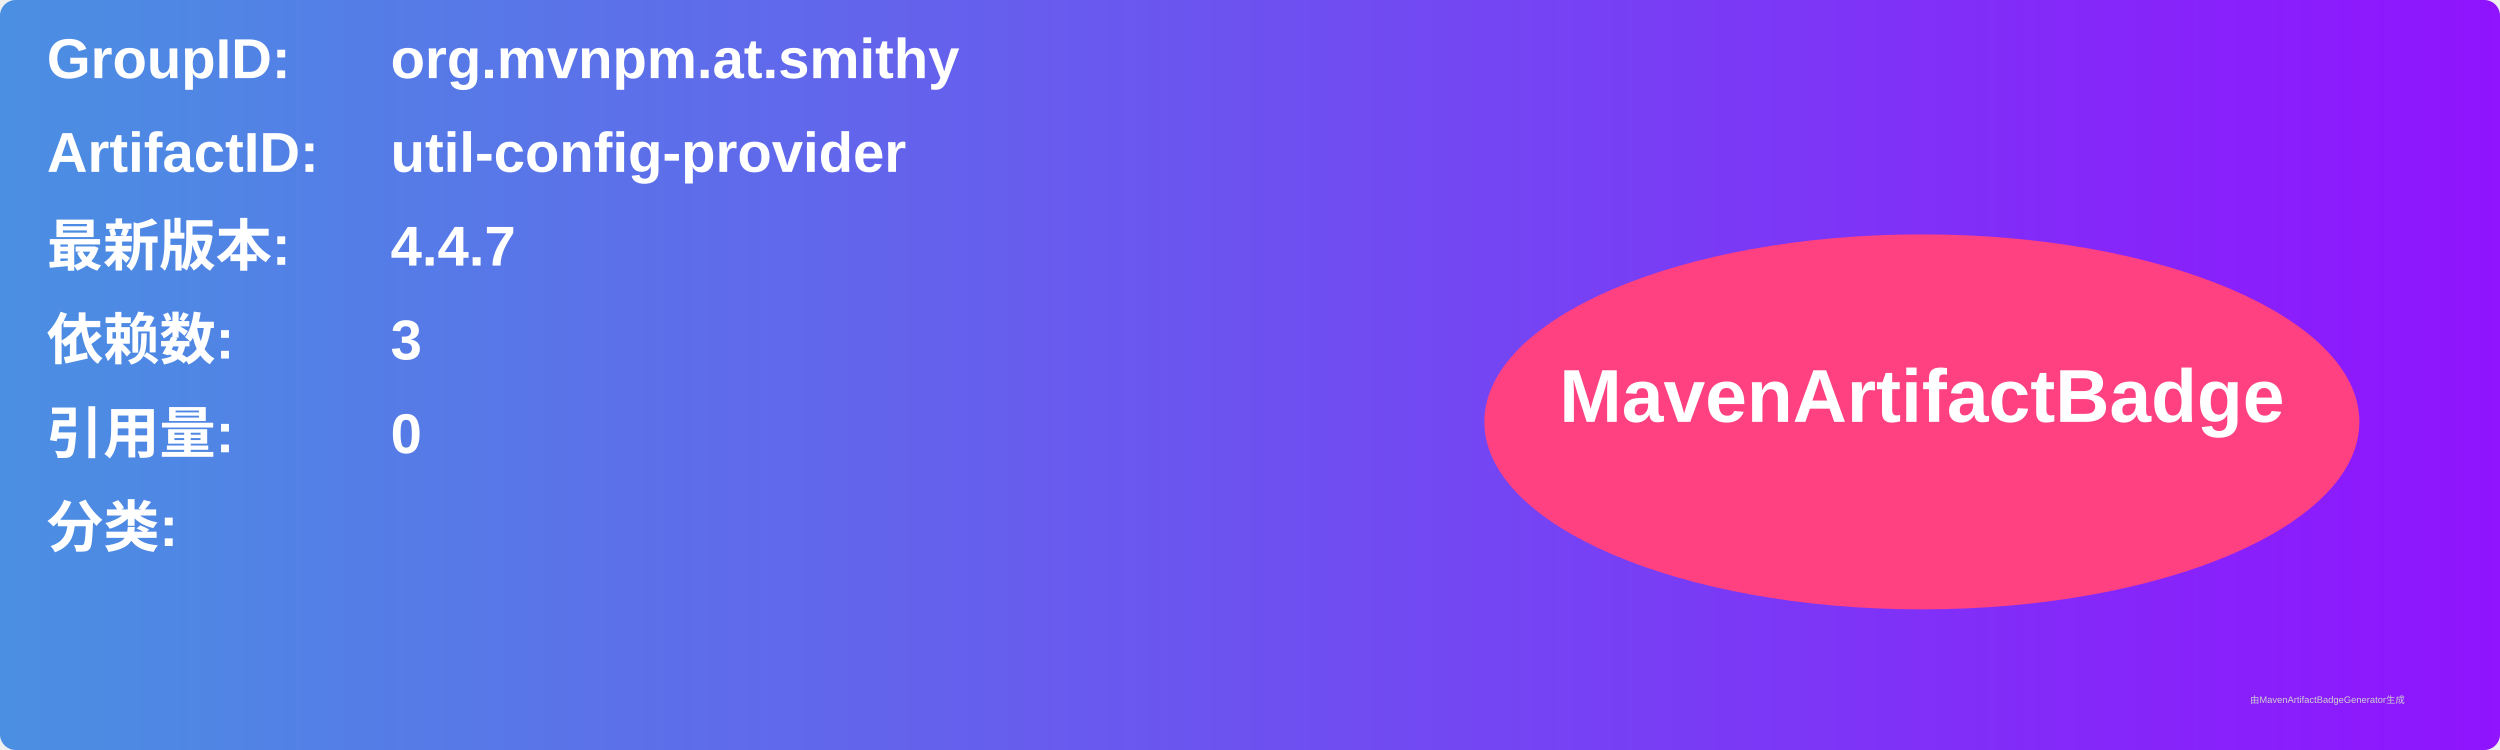
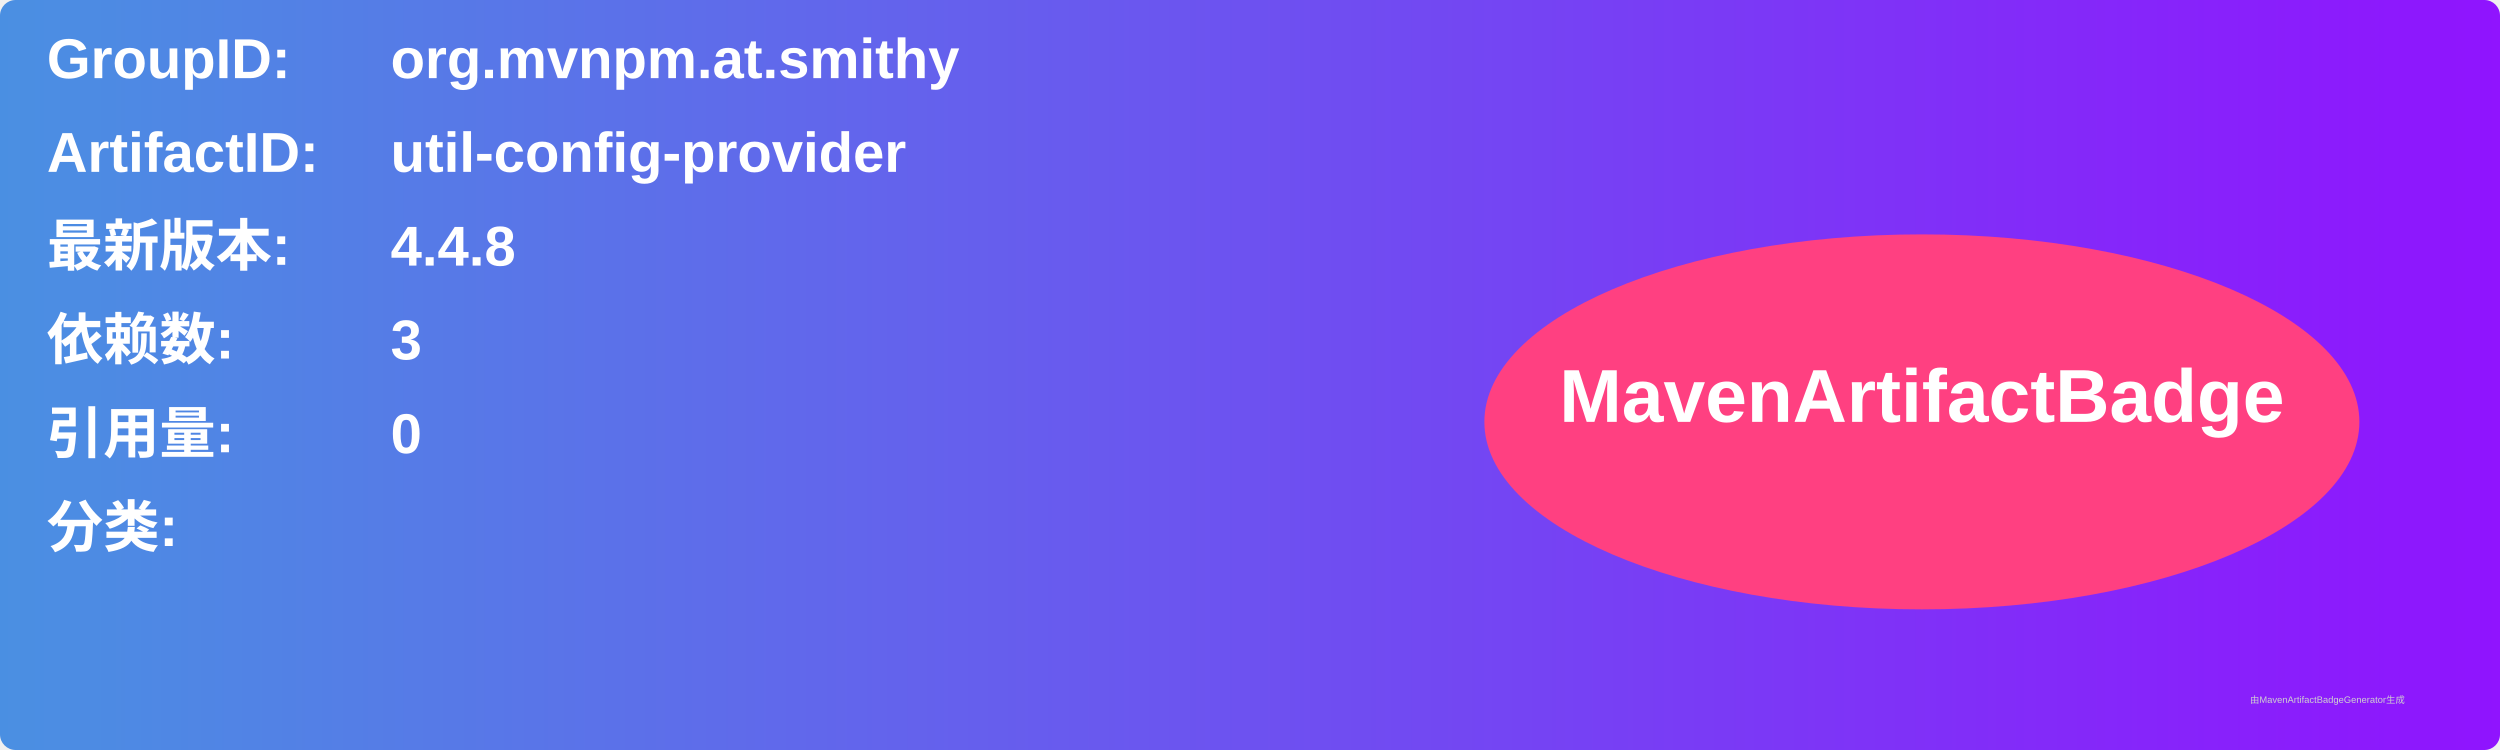
<svg xmlns="http://www.w3.org/2000/svg" width="800" height="240" viewBox="0 0 800 240">
  <linearGradient id="grad" x1="0%" y1="0%" x2="100%" y2="0%">
    <stop offset="0%" stop-color="#4a90e2" />
    <stop offset="100%" stop-color="#9013fe" />
  </linearGradient>
  <rect width="100%" height="100%" rx="5" ry="5" fill="url(#grad)" />
  <g transform="translate(15, 15)">
    <text x="0" y="10" font-family="Arial" font-size="18" fill="white" font-weight="bold" width="260">GroupID:</text>
    <text x="110" y="10" font-family="Arial" font-size="18" fill="white" font-weight="bold" width="460">org.mvnpm.at.smithy</text>
    <text x="0" y="40" font-family="Arial" font-size="18" fill="white" font-weight="bold" width="260">ArtifactID:</text>
    <text x="110" y="40" font-family="Arial" font-size="18" fill="white" font-weight="bold" width="460">util-config-provider</text>
    <text x="0" y="70" font-family="Arial" font-size="18" fill="white" font-weight="bold">最新版本:</text>
    <text x="110" y="70" font-family="Arial" font-size="18" fill="white" font-weight="bold">
-       <tspan font-weight="bold">4.4.7</tspan>
+       <tspan font-weight="bold">4.4.8</tspan>
    </text>
    <text x="0" y="100" font-family="Arial" font-size="18" fill="white" font-weight="bold">依赖数: </text>
    <text x="110" y="100" font-family="Arial" font-size="18" fill="white">
      <tspan font-weight="bold">3</tspan>
    </text>
    <text x="0" y="130" font-family="Arial" font-size="18" fill="white" font-weight="bold">引用量: </text>
    <text x="110" y="130" font-family="Arial" font-size="18" fill="white">
      <tspan font-weight="bold">0</tspan>
    </text>
    <text x="0" y="160" font-family="Arial" font-size="18" fill="white" font-weight="bold">分类:</text>
    <text x="10" y="190" font-family="Arial" font-size="10" fill="white">
      <tspan font-weight="bold" />
    </text>
    <ellipse cx="600" cy="120" rx="140" ry="60" fill="#ff4081" />
    <text x="600" y="120" text-anchor="middle" font-family="Arial" font-size="24" fill="white" font-weight="bold">MavenArtifactBadge</text>
  </g>
  <text x="720" y="225" font-family="Arial" font-size="3" fill="#d0d0d0">由MavenArtifactBadgeGenerator生成</text>
</svg>
